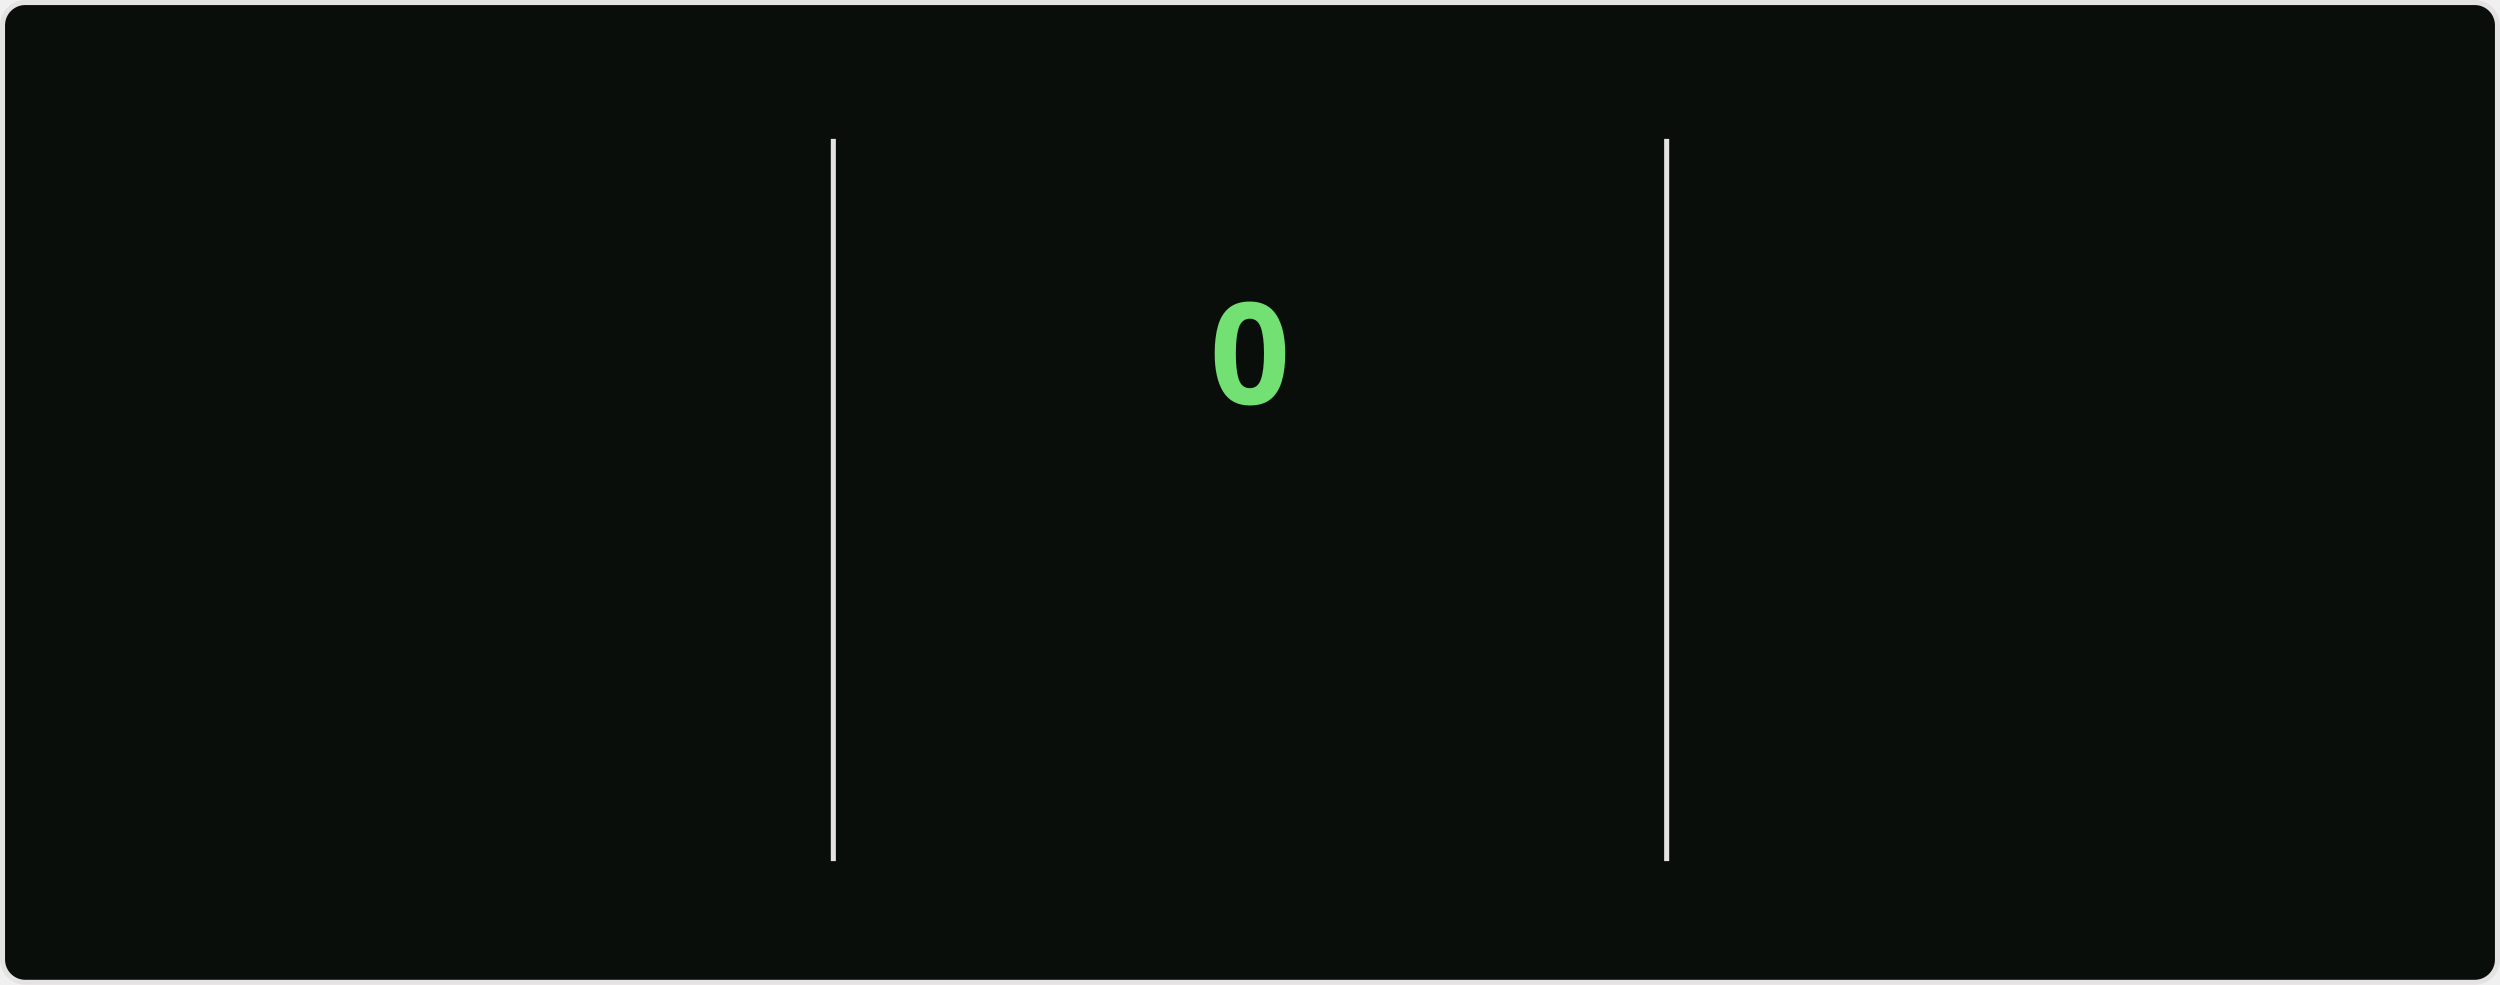
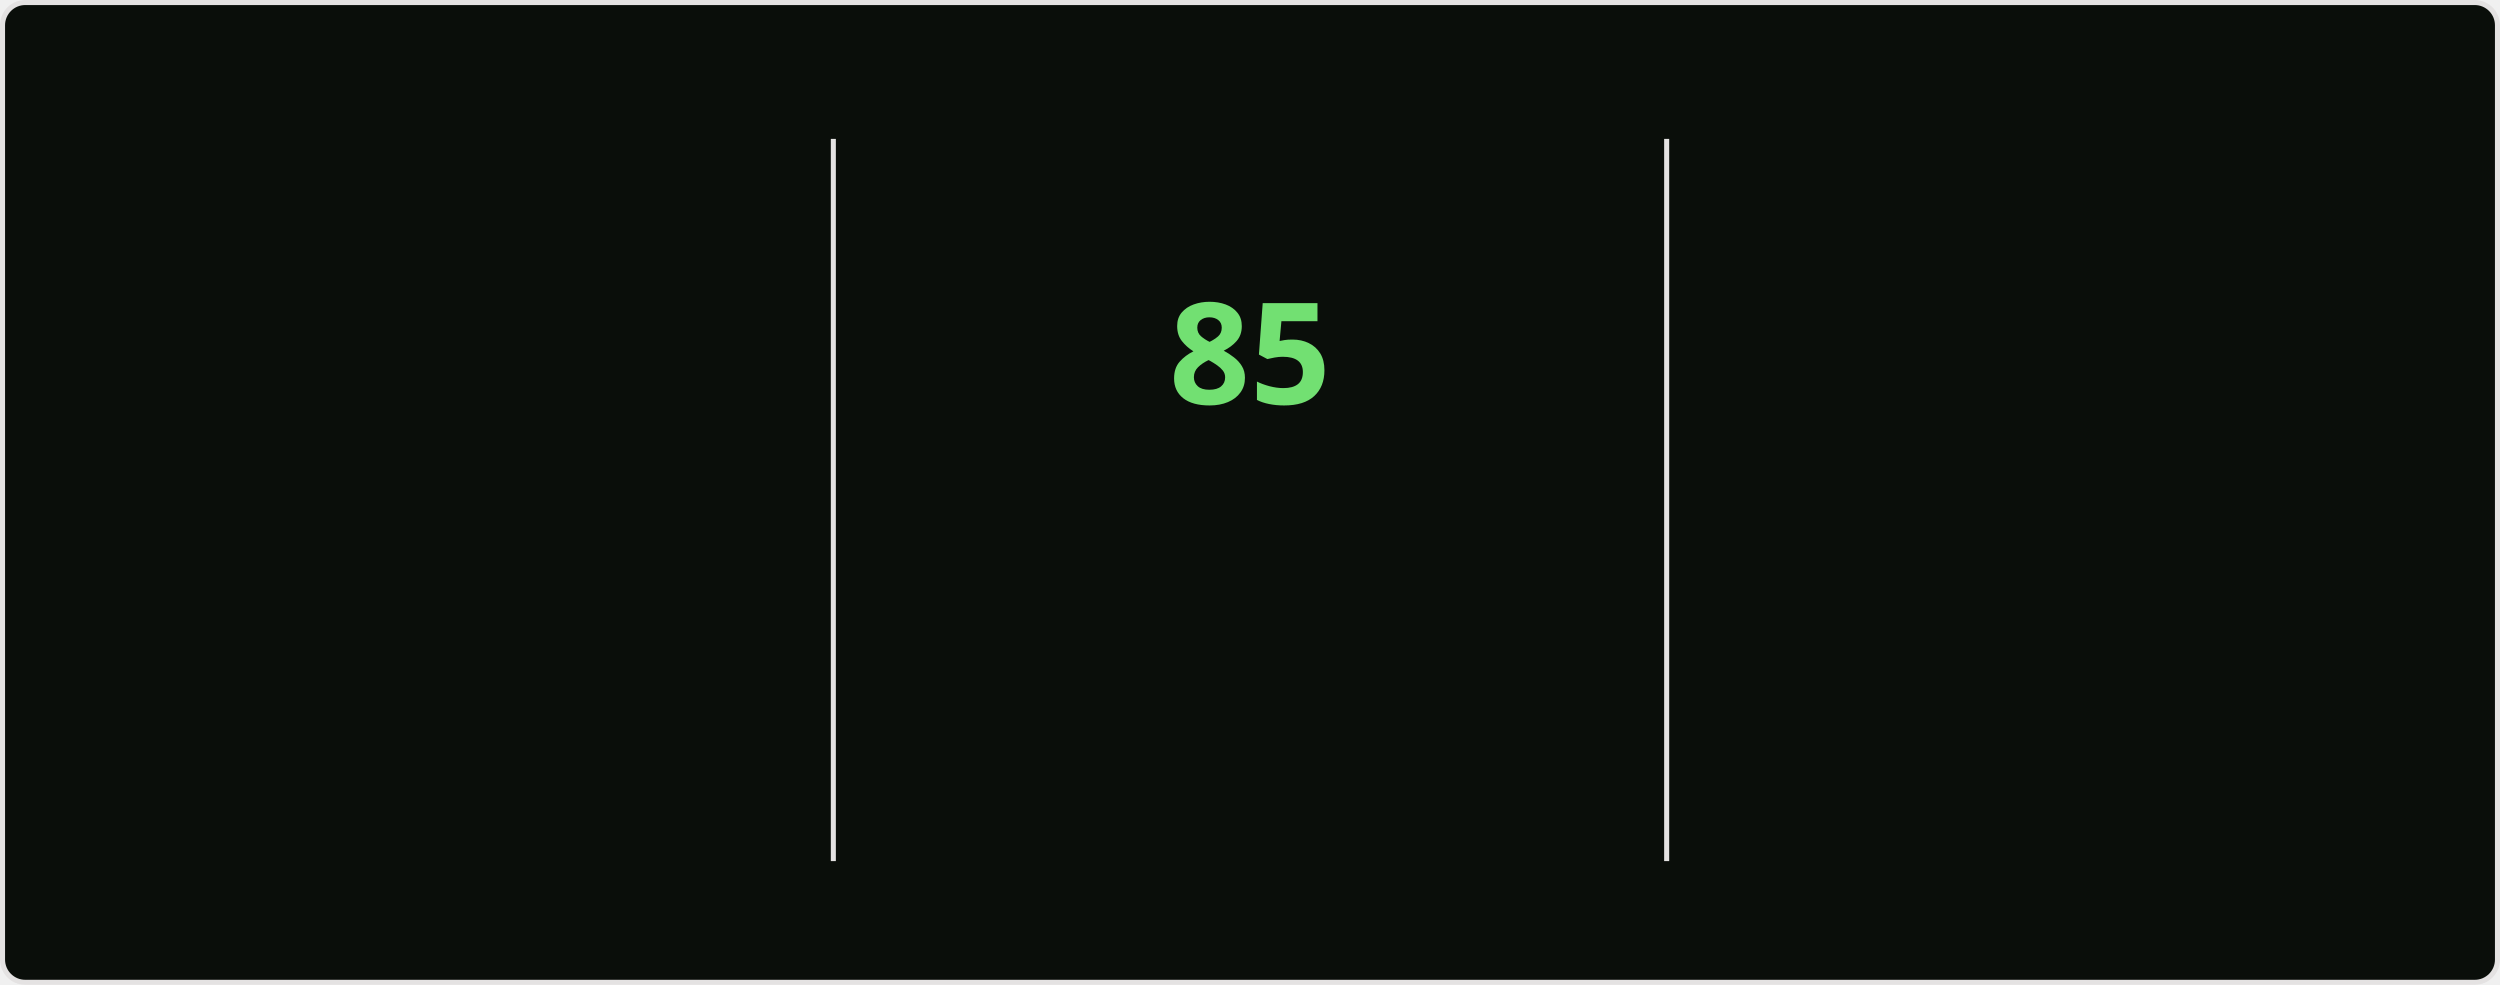
<svg xmlns="http://www.w3.org/2000/svg" style="isolation: isolate" viewBox="0 0 495 195" width="495px" height="195px" direction="ltr">
  <style>
    @keyframes currstreak {
      0% { font-size: 3px; opacity: 0.2; }
      80% { font-size: 34px; opacity: 1; }
      100% { font-size: 28px; opacity: 1; }
    }
    @keyframes fadein {
      0% { opacity: 0; }
      100% { opacity: 1; }
    }
    .big-number {
      font-family: "Segoe UI", Ubuntu, sans-serif;
      font-weight: 700;
      font-size: 28px;
      fill: #bfd5b5;
    }
    .label {
      font-family: "Segoe UI", Ubuntu, sans-serif;
      font-weight: 400;
      font-size: 14px;
      fill: #bfd5b5;
    }
    .range-text {
      font-family: "Segoe UI", Ubuntu, sans-serif;
      font-weight: 400;
      font-size: 12px;
      fill: #8db87a;
    }
    .current-streak-num {
      font-family: "Segoe UI", Ubuntu, sans-serif;
      font-weight: 700;
      font-size: 28px;
      fill: #72e072;
    }</style>
  <defs>
    <clipPath id="outer_rectangle">
      <rect width="495" height="195" rx="4.5" />
    </clipPath>
    <mask id="mask_out_ring_behind_fire">
      <rect width="495" height="195" fill="white" />
      <ellipse id="mask-ellipse" cx="247.5" cy="32" rx="13" ry="18" fill="black" />
    </mask>
  </defs>
  <g clip-path="url(#outer_rectangle)">
    <g style="isolation: isolate">
      <rect fill="#0a0e0a" rx="4.5" x="0.5" y="0.5" width="494" height="194" stroke="#e4e2e2" />
    </g>
    <g style="isolation: isolate">
      <line x1="165" y1="28" x2="165" y2="170" vector-effect="non-scaling-stroke" stroke-width="1" stroke="#e4e2e2" stroke-linejoin="miter" stroke-linecap="square" stroke-miterlimit="3" />
      <line x1="330" y1="28" x2="330" y2="170" vector-effect="non-scaling-stroke" stroke-width="1" stroke="#e4e2e2" stroke-linejoin="miter" stroke-linecap="square" stroke-miterlimit="3" />
    </g>
    <g style="isolation: isolate">
      <g transform="translate(82.5, 48)">
        <text x="0" y="32" stroke-width="0" text-anchor="middle" class="big-number" style="opacity: 0; animation: fadein 0.5s linear forwards 0.6s">
            6.0K
          </text>
      </g>
      <g transform="translate(82.5, 84)">
        <text x="0" y="32" stroke-width="0" text-anchor="middle" class="label" style="opacity: 0; animation: fadein 0.5s linear forwards 0.7s">
            Total Contributions
          </text>
      </g>
      <g transform="translate(82.5, 114)">
        <text x="0" y="32" stroke-width="0" text-anchor="middle" class="range-text" style="opacity: 0; animation: fadein 0.5s linear forwards 0.8s">
            Oct 5 - Present
          </text>
      </g>
    </g>
    <g style="isolation: isolate">
      <g mask="url(#mask_out_ring_behind_fire)">
        <circle cx="247.5" cy="71" r="40" fill="none" stroke="#bfd5b5" stroke-width="5" style="opacity: 0; animation: fadein 0.5s linear forwards 0.4s" />
      </g>
      <g transform="translate(247.5, 19.5)" stroke-opacity="0" style="opacity: 0; animation: fadein 0.5s linear forwards 0.6s">
        <path d="M -12 -0.5 L 15 -0.5 L 15 23.5 L -12 23.5 L -12 -0.5 Z" fill="none" />
        <path d="M 1.5 0.67 C 1.5 0.67 2.24 3.32 2.24 5.47 C 2.24 7.53 0.89 9.2 -1.17 9.2 C -3.23 9.2 -4.79 7.53 -4.79 5.47 L -4.76 5.11 C -6.78 7.51 -8 10.62 -8 13.99 C -8 18.41 -4.42 22 0 22 C 4.42 22 8 18.41 8 13.99 C 8 8.6 5.41 3.79 1.5 0.67 Z M -0.29 19 C -2.07 19 -3.51 17.6 -3.51 15.86 C -3.51 14.24 -2.46 13.1 -0.7 12.74 C 1.07 12.38 2.9 11.53 3.92 10.16 C 4.31 11.45 4.51 12.81 4.51 14.2 C 4.51 16.85 2.36 19 -0.29 19 Z" fill="#bfd5b5" stroke-opacity="0" />
      </g>
      <g transform="translate(247.5, 48)">
        <text x="0" y="32" stroke-width="0" text-anchor="middle" class="current-streak-num" style="animation: currstreak 0.6s linear forwards">
-             0
+             85
          </text>
      </g>
      <g transform="translate(247.5, 108)">
        <text x="0" y="32" stroke-width="0" text-anchor="middle" class="label" style="opacity: 0; animation: fadein 0.5s linear forwards 0.9s">
            Current Streak
          </text>
      </g>
      <g transform="translate(247.5, 145)">
        <text x="0" y="21" stroke-width="0" text-anchor="middle" class="range-text" style="opacity: 0; animation: fadein 0.5s linear forwards 0.9s">
-             0 days
+             Jul 12 - Oct 4
          </text>
      </g>
    </g>
    <g style="isolation: isolate">
      <g transform="translate(412.5, 48)">
        <text x="0" y="32" stroke-width="0" text-anchor="middle" class="big-number" style="opacity: 0; animation: fadein 0.5s linear forwards 1.2s">
-             84
+             85
          </text>
      </g>
      <g transform="translate(412.5, 84)">
        <text x="0" y="32" stroke-width="0" text-anchor="middle" class="label" style="opacity: 0; animation: fadein 0.5s linear forwards 1.3s">
            Longest Streak
          </text>
      </g>
      <g transform="translate(412.5, 114)">
        <text x="0" y="32" stroke-width="0" text-anchor="middle" class="range-text" style="opacity: 0; animation: fadein 0.5s linear forwards 1.4s">
-             Jul 12 - Oct 3
+             Jul 12 - Oct 4
          </text>
      </g>
    </g>
  </g>
</svg>
